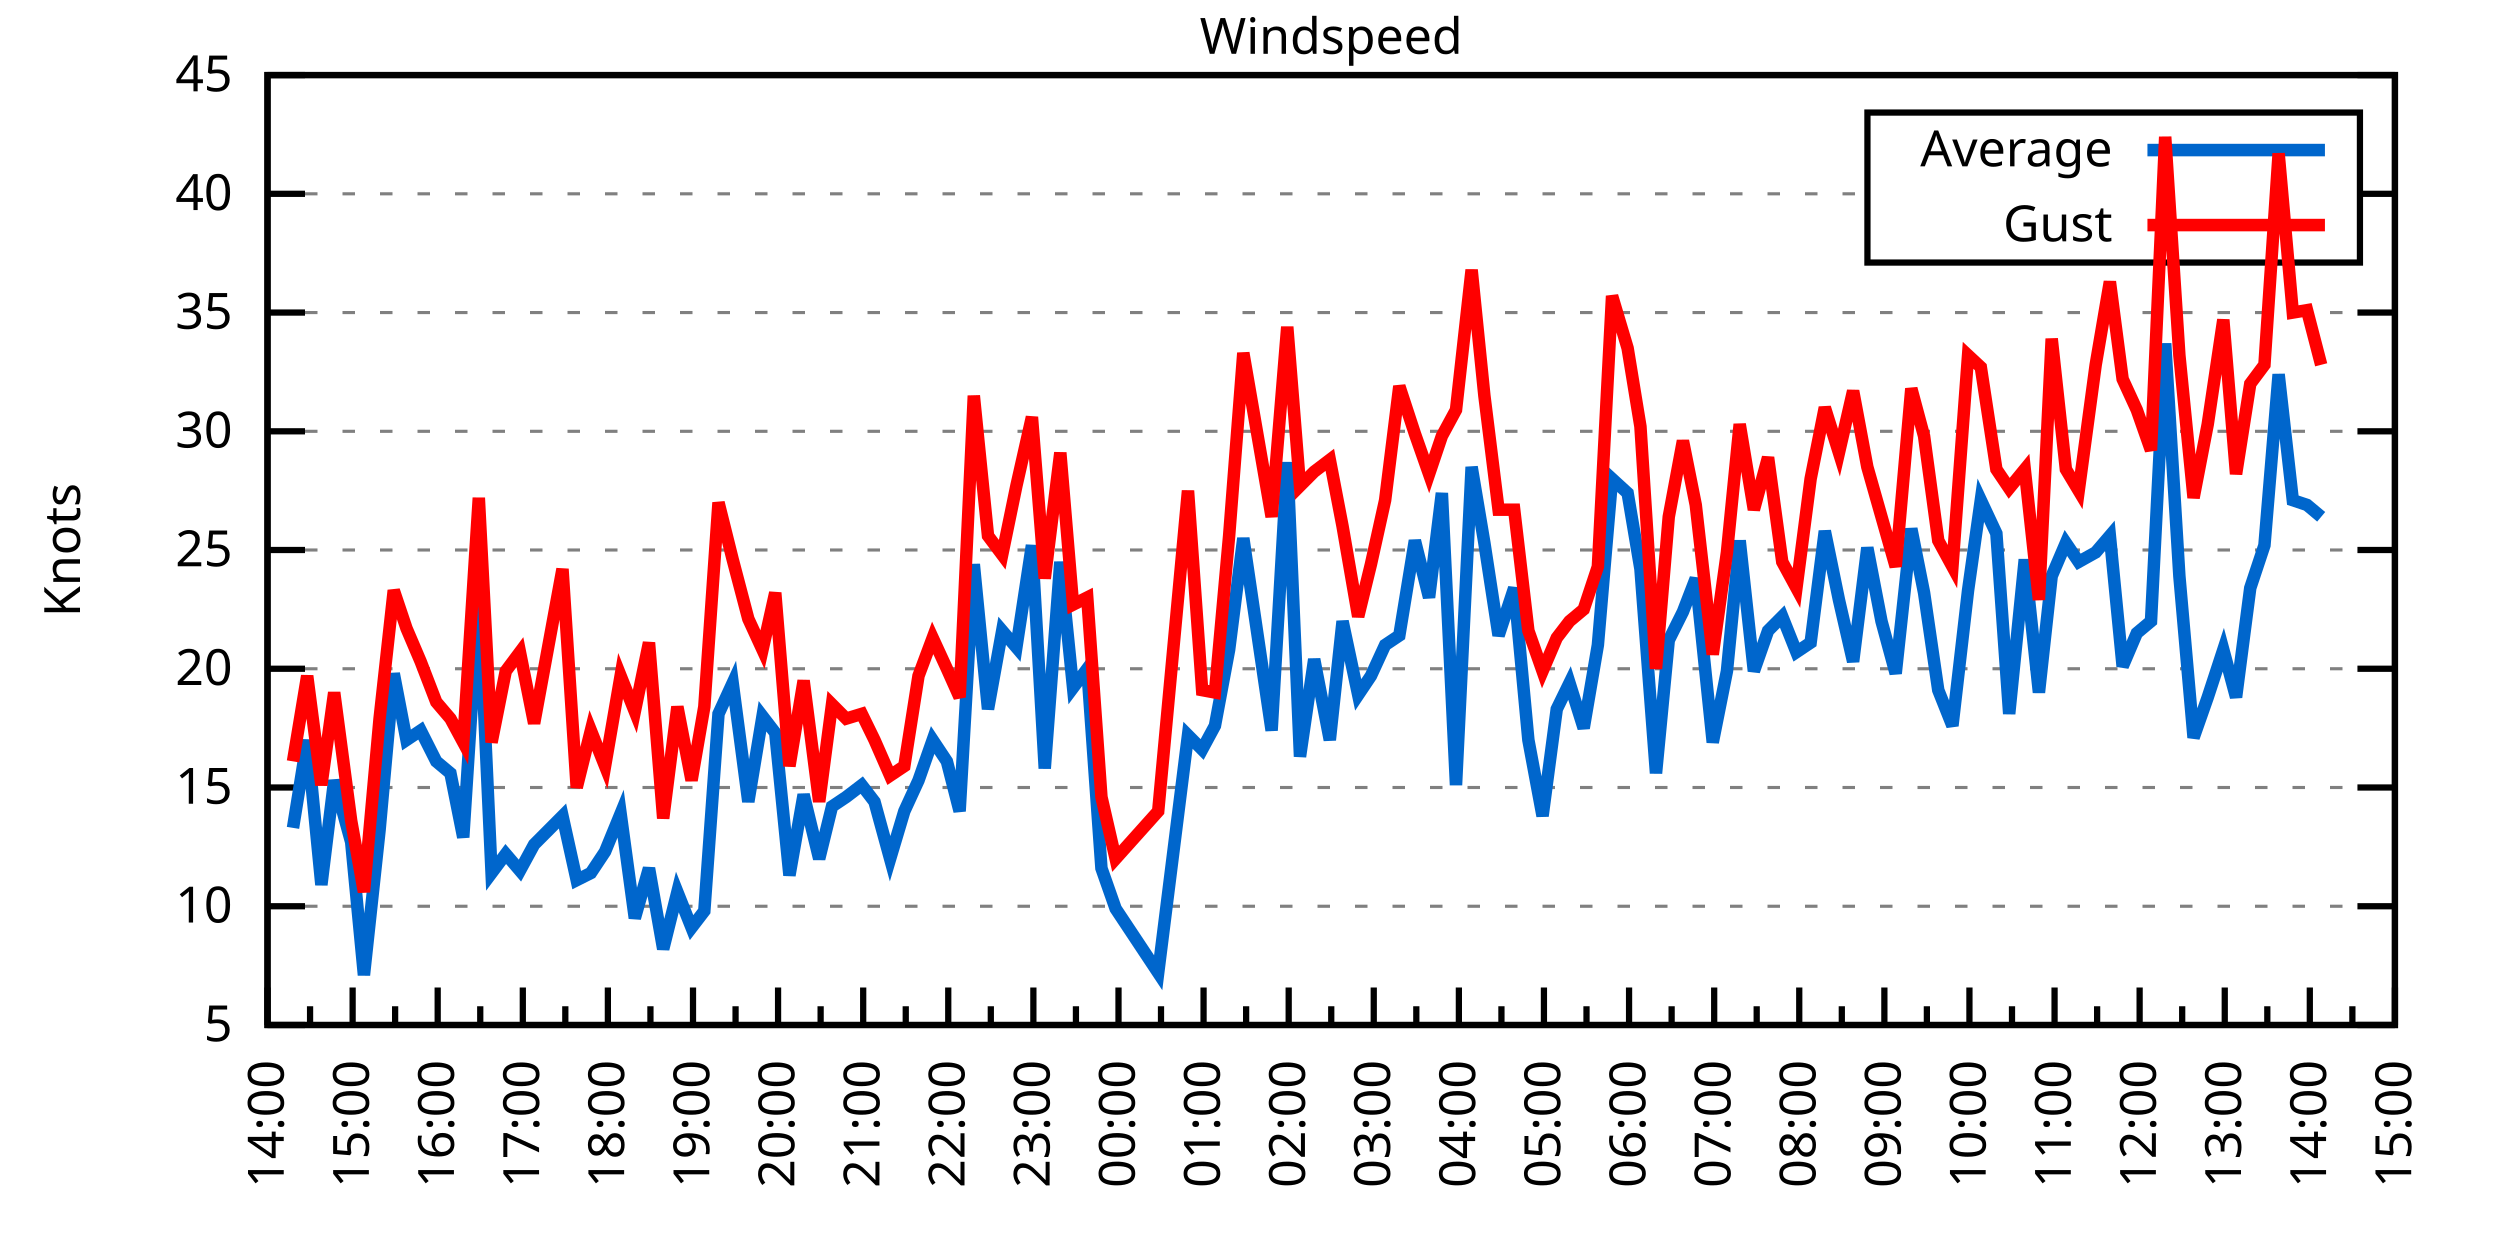
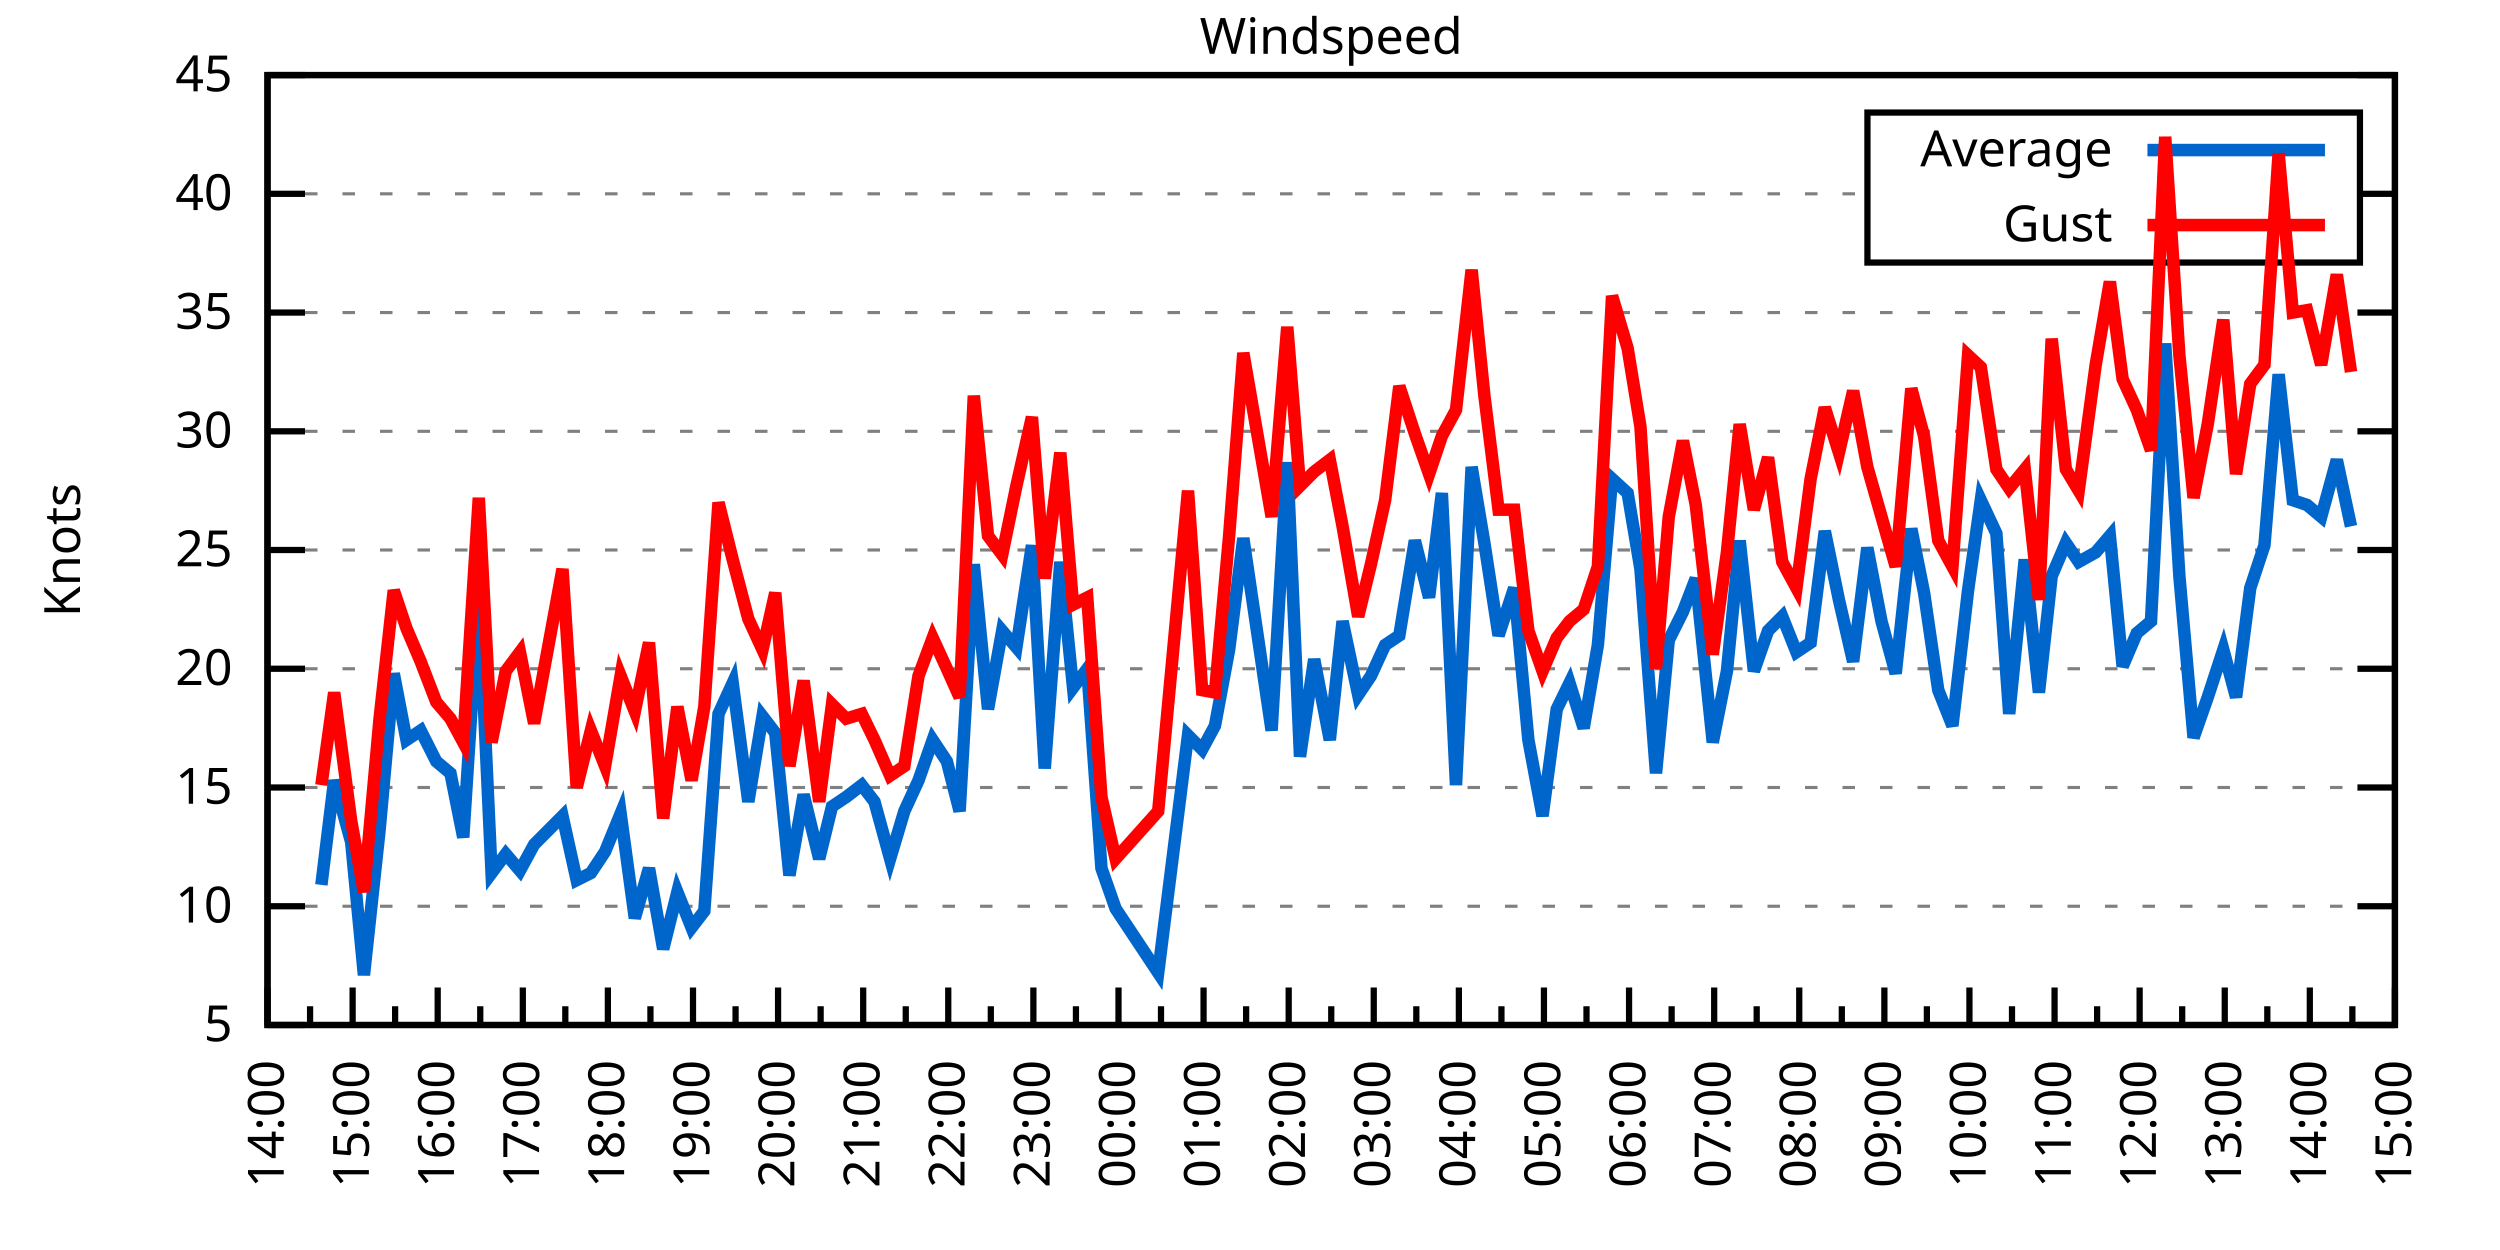
<svg xmlns="http://www.w3.org/2000/svg" xmlns:xlink="http://www.w3.org/1999/xlink" width="400" height="200" viewBox="0 0 400 200">
  <g id="gnuplot_canvas">
    <rect x="0" y="0" width="400" height="200" fill="none" />
    <defs>
      <circle id="gpDot" r="0.5" stroke-width="0.5" stroke="currentColor" />
      <path id="gpPt0" stroke-width="0.333" stroke="currentColor" d="M-1,0 h2 M0,-1 v2" />
      <path id="gpPt1" stroke-width="0.333" stroke="currentColor" d="M-1,-1 L1,1 M1,-1 L-1,1" />
      <path id="gpPt2" stroke-width="0.333" stroke="currentColor" d="M-1,0 L1,0 M0,-1 L0,1 M-1,-1 L1,1 M-1,1 L1,-1" />
      <rect id="gpPt3" stroke-width="0.333" stroke="currentColor" x="-1" y="-1" width="2" height="2" />
      <rect id="gpPt4" stroke-width="0.333" stroke="currentColor" fill="currentColor" x="-1" y="-1" width="2" height="2" />
      <circle id="gpPt5" stroke-width="0.333" stroke="currentColor" cx="0" cy="0" r="1" />
      <use xlink:href="#gpPt5" id="gpPt6" fill="currentColor" stroke="none" />
      <path id="gpPt7" stroke-width="0.333" stroke="currentColor" d="M0,-1.33 L-1.33,0.67 L1.33,0.67 z" />
      <use xlink:href="#gpPt7" id="gpPt8" fill="currentColor" stroke="none" />
      <use xlink:href="#gpPt7" id="gpPt9" stroke="currentColor" transform="rotate(180)" />
      <use xlink:href="#gpPt9" id="gpPt10" fill="currentColor" stroke="none" />
      <use xlink:href="#gpPt3" id="gpPt11" stroke="currentColor" transform="rotate(45)" />
      <use xlink:href="#gpPt11" id="gpPt12" fill="currentColor" stroke="none" />
      <path id="gpPt13" stroke-width="0.333" stroke="currentColor" d="M0,1.330 L1.265,0.411 L0.782,-1.067 L-0.782,-1.076 L-1.265,0.411 z" />
      <use xlink:href="#gpPt13" id="gpPt14" fill="currentColor" stroke="none" />
      <filter id="textbox" filterUnits="objectBoundingBox" x="0" y="0" height="1" width="1">
        <feFlood flood-color="white" flood-opacity="1" result="bgnd" />
        <feComposite in="SourceGraphic" in2="bgnd" operator="atop" />
      </filter>
      <filter id="greybox" filterUnits="objectBoundingBox" x="0" y="0" height="1" width="1">
        <feFlood flood-color="lightgrey" flood-opacity="1" result="grey" />
        <feComposite in="SourceGraphic" in2="grey" operator="atop" />
      </filter>
    </defs>
    <g fill="none" color="white" stroke="currentColor" stroke-width="1.00" stroke-linecap="butt" stroke-linejoin="miter">
</g>
    <g fill="none" color="black" stroke="currentColor" stroke-width="1.00" stroke-linecap="butt" stroke-linejoin="miter">
      <g stroke="none" shape-rendering="crispEdges">
        <polygon fill="rgb(255, 255, 255)" points="42.80,164.00 383.18,164.00 383.18,12.02 42.80,12.02 " />
      </g>
    </g>
    <g fill="none" color="black" stroke="currentColor" stroke-width="1.00" stroke-linecap="butt" stroke-linejoin="miter">
</g>
    <g fill="none" color="black" stroke="black" stroke-width="0.50" stroke-linecap="butt" stroke-linejoin="miter">
</g>
    <g fill="none" color="gray" stroke="currentColor" stroke-width="0.50" stroke-linecap="butt" stroke-linejoin="miter">
      <path stroke="gray" stroke-dasharray="2,4" class="gridline" d="M42.80,164.00 L383.19,164.00  " />
    </g>
    <g fill="none" color="gray" stroke="gray" stroke-width="1.00" stroke-linecap="butt" stroke-linejoin="miter">
</g>
    <g fill="none" color="black" stroke="currentColor" stroke-width="1.00" stroke-linecap="butt" stroke-linejoin="miter">
      <path stroke="black" d="M42.80,164.00 L48.80,164.00 M383.19,164.00 L377.19,164.00  " />
      <g transform="translate(37.20,166.60)" stroke="none" fill="black" font-family="Sans" font-size="8.00" text-anchor="end">
        <text>
          <tspan font-family="Sans"> 5</tspan>
        </text>
      </g>
    </g>
    <g fill="none" color="black" stroke="currentColor" stroke-width="1.00" stroke-linecap="butt" stroke-linejoin="miter">
</g>
    <g fill="none" color="black" stroke="black" stroke-width="0.50" stroke-linecap="butt" stroke-linejoin="miter">
</g>
    <g fill="none" color="gray" stroke="currentColor" stroke-width="0.50" stroke-linecap="butt" stroke-linejoin="miter">
      <path stroke="gray" stroke-dasharray="2,4" class="gridline" d="M42.80,145.00 L383.19,145.00  " />
    </g>
    <g fill="none" color="gray" stroke="gray" stroke-width="1.00" stroke-linecap="butt" stroke-linejoin="miter">
</g>
    <g fill="none" color="black" stroke="currentColor" stroke-width="1.00" stroke-linecap="butt" stroke-linejoin="miter">
      <path stroke="black" d="M42.80,145.00 L48.80,145.00 M383.19,145.00 L377.19,145.00  " />
      <g transform="translate(37.20,147.60)" stroke="none" fill="black" font-family="Sans" font-size="8.00" text-anchor="end">
        <text>
          <tspan font-family="Sans"> 10</tspan>
        </text>
      </g>
    </g>
    <g fill="none" color="black" stroke="currentColor" stroke-width="1.00" stroke-linecap="butt" stroke-linejoin="miter">
</g>
    <g fill="none" color="black" stroke="black" stroke-width="0.50" stroke-linecap="butt" stroke-linejoin="miter">
</g>
    <g fill="none" color="gray" stroke="currentColor" stroke-width="0.50" stroke-linecap="butt" stroke-linejoin="miter">
      <path stroke="gray" stroke-dasharray="2,4" class="gridline" d="M42.80,126.00 L383.19,126.00  " />
    </g>
    <g fill="none" color="gray" stroke="gray" stroke-width="1.00" stroke-linecap="butt" stroke-linejoin="miter">
</g>
    <g fill="none" color="black" stroke="currentColor" stroke-width="1.00" stroke-linecap="butt" stroke-linejoin="miter">
      <path stroke="black" d="M42.80,126.00 L48.80,126.00 M383.19,126.00 L377.19,126.00  " />
      <g transform="translate(37.20,128.60)" stroke="none" fill="black" font-family="Sans" font-size="8.00" text-anchor="end">
        <text>
          <tspan font-family="Sans"> 15</tspan>
        </text>
      </g>
    </g>
    <g fill="none" color="black" stroke="currentColor" stroke-width="1.00" stroke-linecap="butt" stroke-linejoin="miter">
</g>
    <g fill="none" color="black" stroke="black" stroke-width="0.50" stroke-linecap="butt" stroke-linejoin="miter">
</g>
    <g fill="none" color="gray" stroke="currentColor" stroke-width="0.50" stroke-linecap="butt" stroke-linejoin="miter">
      <path stroke="gray" stroke-dasharray="2,4" class="gridline" d="M42.80,107.00 L383.19,107.00  " />
    </g>
    <g fill="none" color="gray" stroke="gray" stroke-width="1.00" stroke-linecap="butt" stroke-linejoin="miter">
</g>
    <g fill="none" color="black" stroke="currentColor" stroke-width="1.00" stroke-linecap="butt" stroke-linejoin="miter">
      <path stroke="black" d="M42.80,107.00 L48.80,107.00 M383.19,107.00 L377.19,107.00  " />
      <g transform="translate(37.20,109.60)" stroke="none" fill="black" font-family="Sans" font-size="8.00" text-anchor="end">
        <text>
          <tspan font-family="Sans"> 20</tspan>
        </text>
      </g>
    </g>
    <g fill="none" color="black" stroke="currentColor" stroke-width="1.00" stroke-linecap="butt" stroke-linejoin="miter">
</g>
    <g fill="none" color="black" stroke="black" stroke-width="0.50" stroke-linecap="butt" stroke-linejoin="miter">
</g>
    <g fill="none" color="gray" stroke="currentColor" stroke-width="0.50" stroke-linecap="butt" stroke-linejoin="miter">
      <path stroke="gray" stroke-dasharray="2,4" class="gridline" d="M42.80,88.00 L383.19,88.00  " />
    </g>
    <g fill="none" color="gray" stroke="gray" stroke-width="1.00" stroke-linecap="butt" stroke-linejoin="miter">
</g>
    <g fill="none" color="black" stroke="currentColor" stroke-width="1.00" stroke-linecap="butt" stroke-linejoin="miter">
      <path stroke="black" d="M42.80,88.00 L48.80,88.00 M383.19,88.00 L377.19,88.00  " />
      <g transform="translate(37.20,90.60)" stroke="none" fill="black" font-family="Sans" font-size="8.00" text-anchor="end">
        <text>
          <tspan font-family="Sans"> 25</tspan>
        </text>
      </g>
    </g>
    <g fill="none" color="black" stroke="currentColor" stroke-width="1.00" stroke-linecap="butt" stroke-linejoin="miter">
</g>
    <g fill="none" color="black" stroke="black" stroke-width="0.50" stroke-linecap="butt" stroke-linejoin="miter">
</g>
    <g fill="none" color="gray" stroke="currentColor" stroke-width="0.50" stroke-linecap="butt" stroke-linejoin="miter">
      <path stroke="gray" stroke-dasharray="2,4" class="gridline" d="M42.80,69.01 L383.19,69.01  " />
    </g>
    <g fill="none" color="gray" stroke="gray" stroke-width="1.00" stroke-linecap="butt" stroke-linejoin="miter">
</g>
    <g fill="none" color="black" stroke="currentColor" stroke-width="1.00" stroke-linecap="butt" stroke-linejoin="miter">
      <path stroke="black" d="M42.80,69.01 L48.80,69.01 M383.19,69.01 L377.19,69.01  " />
      <g transform="translate(37.20,71.61)" stroke="none" fill="black" font-family="Sans" font-size="8.00" text-anchor="end">
        <text>
          <tspan font-family="Sans"> 30</tspan>
        </text>
      </g>
    </g>
    <g fill="none" color="black" stroke="currentColor" stroke-width="1.00" stroke-linecap="butt" stroke-linejoin="miter">
</g>
    <g fill="none" color="black" stroke="black" stroke-width="0.50" stroke-linecap="butt" stroke-linejoin="miter">
</g>
    <g fill="none" color="gray" stroke="currentColor" stroke-width="0.50" stroke-linecap="butt" stroke-linejoin="miter">
      <path stroke="gray" stroke-dasharray="2,4" class="gridline" d="M42.80,50.01 L383.19,50.01  " />
    </g>
    <g fill="none" color="gray" stroke="gray" stroke-width="1.00" stroke-linecap="butt" stroke-linejoin="miter">
</g>
    <g fill="none" color="black" stroke="currentColor" stroke-width="1.00" stroke-linecap="butt" stroke-linejoin="miter">
      <path stroke="black" d="M42.80,50.01 L48.80,50.01 M383.19,50.01 L377.19,50.01  " />
      <g transform="translate(37.20,52.61)" stroke="none" fill="black" font-family="Sans" font-size="8.00" text-anchor="end">
        <text>
          <tspan font-family="Sans"> 35</tspan>
        </text>
      </g>
    </g>
    <g fill="none" color="black" stroke="currentColor" stroke-width="1.00" stroke-linecap="butt" stroke-linejoin="miter">
</g>
    <g fill="none" color="black" stroke="black" stroke-width="0.50" stroke-linecap="butt" stroke-linejoin="miter">
</g>
    <g fill="none" color="gray" stroke="currentColor" stroke-width="0.50" stroke-linecap="butt" stroke-linejoin="miter">
      <path stroke="gray" stroke-dasharray="2,4" class="gridline" d="M42.80,31.01 L298.79,31.01 M377.59,31.01 L383.19,31.01  " />
    </g>
    <g fill="none" color="gray" stroke="gray" stroke-width="1.00" stroke-linecap="butt" stroke-linejoin="miter">
</g>
    <g fill="none" color="black" stroke="currentColor" stroke-width="1.00" stroke-linecap="butt" stroke-linejoin="miter">
      <path stroke="black" d="M42.80,31.01 L48.80,31.01 M383.19,31.01 L377.19,31.01  " />
      <g transform="translate(37.20,33.61)" stroke="none" fill="black" font-family="Sans" font-size="8.00" text-anchor="end">
        <text>
          <tspan font-family="Sans"> 40</tspan>
        </text>
      </g>
    </g>
    <g fill="none" color="black" stroke="currentColor" stroke-width="1.00" stroke-linecap="butt" stroke-linejoin="miter">
</g>
    <g fill="none" color="black" stroke="black" stroke-width="0.50" stroke-linecap="butt" stroke-linejoin="miter">
</g>
    <g fill="none" color="gray" stroke="currentColor" stroke-width="0.50" stroke-linecap="butt" stroke-linejoin="miter">
      <path stroke="gray" stroke-dasharray="2,4" class="gridline" d="M42.80,12.01 L383.19,12.01  " />
    </g>
    <g fill="none" color="gray" stroke="gray" stroke-width="1.00" stroke-linecap="butt" stroke-linejoin="miter">
</g>
    <g fill="none" color="black" stroke="currentColor" stroke-width="1.00" stroke-linecap="butt" stroke-linejoin="miter">
      <path stroke="black" d="M42.80,12.01 L48.80,12.01 M383.19,12.01 L377.19,12.01  " />
      <g transform="translate(37.20,14.61)" stroke="none" fill="black" font-family="Sans" font-size="8.00" text-anchor="end">
        <text>
          <tspan font-family="Sans"> 45</tspan>
        </text>
      </g>
    </g>
    <g fill="none" color="black" stroke="currentColor" stroke-width="1.00" stroke-linecap="butt" stroke-linejoin="miter">
      <path stroke="black" d="M42.80,164.00 L42.80,158.00  " />
      <g transform="translate(45.40,169.60) rotate(270)" stroke="none" fill="black" font-family="Sans" font-size="8.00" text-anchor="end">
        <text>
          <tspan font-family="Sans">14:00</tspan>
        </text>
      </g>
    </g>
    <g fill="none" color="black" stroke="currentColor" stroke-width="1.00" stroke-linecap="butt" stroke-linejoin="miter">
      <path stroke="black" d="M49.61,164.00 L49.61,161.00 M56.42,164.00 L56.42,158.00  " />
      <g transform="translate(59.02,169.60) rotate(270)" stroke="none" fill="black" font-family="Sans" font-size="8.00" text-anchor="end">
        <text>
          <tspan font-family="Sans">15:00</tspan>
        </text>
      </g>
    </g>
    <g fill="none" color="black" stroke="currentColor" stroke-width="1.00" stroke-linecap="butt" stroke-linejoin="miter">
      <path stroke="black" d="M63.22,164.00 L63.22,161.00 M70.03,164.00 L70.03,158.00  " />
      <g transform="translate(72.63,169.60) rotate(270)" stroke="none" fill="black" font-family="Sans" font-size="8.00" text-anchor="end">
        <text>
          <tspan font-family="Sans">16:00</tspan>
        </text>
      </g>
    </g>
    <g fill="none" color="black" stroke="currentColor" stroke-width="1.00" stroke-linecap="butt" stroke-linejoin="miter">
      <path stroke="black" d="M76.84,164.00 L76.84,161.00 M83.65,164.00 L83.65,158.00  " />
      <g transform="translate(86.25,169.60) rotate(270)" stroke="none" fill="black" font-family="Sans" font-size="8.00" text-anchor="end">
        <text>
          <tspan font-family="Sans">17:00</tspan>
        </text>
      </g>
    </g>
    <g fill="none" color="black" stroke="currentColor" stroke-width="1.00" stroke-linecap="butt" stroke-linejoin="miter">
      <path stroke="black" d="M90.45,164.00 L90.45,161.00 M97.26,164.00 L97.26,158.00  " />
      <g transform="translate(99.86,169.60) rotate(270)" stroke="none" fill="black" font-family="Sans" font-size="8.00" text-anchor="end">
        <text>
          <tspan font-family="Sans">18:00</tspan>
        </text>
      </g>
    </g>
    <g fill="none" color="black" stroke="currentColor" stroke-width="1.00" stroke-linecap="butt" stroke-linejoin="miter">
      <path stroke="black" d="M104.07,164.00 L104.07,161.00 M110.88,164.00 L110.88,158.00  " />
      <g transform="translate(113.48,169.60) rotate(270)" stroke="none" fill="black" font-family="Sans" font-size="8.00" text-anchor="end">
        <text>
          <tspan font-family="Sans">19:00</tspan>
        </text>
      </g>
    </g>
    <g fill="none" color="black" stroke="currentColor" stroke-width="1.00" stroke-linecap="butt" stroke-linejoin="miter">
      <path stroke="black" d="M117.69,164.00 L117.69,161.00 M124.49,164.00 L124.49,158.00  " />
      <g transform="translate(127.09,169.60) rotate(270)" stroke="none" fill="black" font-family="Sans" font-size="8.00" text-anchor="end">
        <text>
          <tspan font-family="Sans">20:00</tspan>
        </text>
      </g>
    </g>
    <g fill="none" color="black" stroke="currentColor" stroke-width="1.00" stroke-linecap="butt" stroke-linejoin="miter">
      <path stroke="black" d="M131.30,164.00 L131.30,161.00 M138.11,164.00 L138.11,158.00  " />
      <g transform="translate(140.71,169.60) rotate(270)" stroke="none" fill="black" font-family="Sans" font-size="8.00" text-anchor="end">
        <text>
          <tspan font-family="Sans">21:00</tspan>
        </text>
      </g>
    </g>
    <g fill="none" color="black" stroke="currentColor" stroke-width="1.00" stroke-linecap="butt" stroke-linejoin="miter">
      <path stroke="black" d="M144.92,164.00 L144.92,161.00 M151.72,164.00 L151.72,158.00  " />
      <g transform="translate(154.32,169.60) rotate(270)" stroke="none" fill="black" font-family="Sans" font-size="8.00" text-anchor="end">
        <text>
          <tspan font-family="Sans">22:00</tspan>
        </text>
      </g>
    </g>
    <g fill="none" color="black" stroke="currentColor" stroke-width="1.00" stroke-linecap="butt" stroke-linejoin="miter">
      <path stroke="black" d="M158.53,164.00 L158.53,161.00 M165.34,164.00 L165.34,158.00  " />
      <g transform="translate(167.94,169.60) rotate(270)" stroke="none" fill="black" font-family="Sans" font-size="8.00" text-anchor="end">
        <text>
          <tspan font-family="Sans">23:00</tspan>
        </text>
      </g>
    </g>
    <g fill="none" color="black" stroke="currentColor" stroke-width="1.00" stroke-linecap="butt" stroke-linejoin="miter">
      <path stroke="black" d="M172.15,164.00 L172.15,161.00 M178.96,164.00 L178.96,158.00  " />
      <g transform="translate(181.56,169.60) rotate(270)" stroke="none" fill="black" font-family="Sans" font-size="8.00" text-anchor="end">
        <text>
          <tspan font-family="Sans">00:00</tspan>
        </text>
      </g>
    </g>
    <g fill="none" color="black" stroke="currentColor" stroke-width="1.00" stroke-linecap="butt" stroke-linejoin="miter">
      <path stroke="black" d="M185.76,164.00 L185.76,161.00 M192.57,164.00 L192.57,158.00  " />
      <g transform="translate(195.17,169.60) rotate(270)" stroke="none" fill="black" font-family="Sans" font-size="8.00" text-anchor="end">
        <text>
          <tspan font-family="Sans">01:00</tspan>
        </text>
      </g>
    </g>
    <g fill="none" color="black" stroke="currentColor" stroke-width="1.00" stroke-linecap="butt" stroke-linejoin="miter">
      <path stroke="black" d="M199.38,164.00 L199.38,161.00 M206.19,164.00 L206.19,158.00  " />
      <g transform="translate(208.79,169.60) rotate(270)" stroke="none" fill="black" font-family="Sans" font-size="8.00" text-anchor="end">
        <text>
          <tspan font-family="Sans">02:00</tspan>
        </text>
      </g>
    </g>
    <g fill="none" color="black" stroke="currentColor" stroke-width="1.00" stroke-linecap="butt" stroke-linejoin="miter">
      <path stroke="black" d="M213.00,164.00 L213.00,161.00 M219.80,164.00 L219.80,158.00  " />
      <g transform="translate(222.40,169.60) rotate(270)" stroke="none" fill="black" font-family="Sans" font-size="8.00" text-anchor="end">
        <text>
          <tspan font-family="Sans">03:00</tspan>
        </text>
      </g>
    </g>
    <g fill="none" color="black" stroke="currentColor" stroke-width="1.00" stroke-linecap="butt" stroke-linejoin="miter">
      <path stroke="black" d="M226.61,164.00 L226.61,161.00 M233.42,164.00 L233.42,158.00  " />
      <g transform="translate(236.02,169.60) rotate(270)" stroke="none" fill="black" font-family="Sans" font-size="8.00" text-anchor="end">
        <text>
          <tspan font-family="Sans">04:00</tspan>
        </text>
      </g>
    </g>
    <g fill="none" color="black" stroke="currentColor" stroke-width="1.00" stroke-linecap="butt" stroke-linejoin="miter">
      <path stroke="black" d="M240.23,164.00 L240.23,161.00 M247.03,164.00 L247.03,158.00  " />
      <g transform="translate(249.63,169.60) rotate(270)" stroke="none" fill="black" font-family="Sans" font-size="8.00" text-anchor="end">
        <text>
          <tspan font-family="Sans">05:00</tspan>
        </text>
      </g>
    </g>
    <g fill="none" color="black" stroke="currentColor" stroke-width="1.00" stroke-linecap="butt" stroke-linejoin="miter">
      <path stroke="black" d="M253.84,164.00 L253.84,161.00 M260.65,164.00 L260.65,158.00  " />
      <g transform="translate(263.25,169.60) rotate(270)" stroke="none" fill="black" font-family="Sans" font-size="8.00" text-anchor="end">
        <text>
          <tspan font-family="Sans">06:00</tspan>
        </text>
      </g>
    </g>
    <g fill="none" color="black" stroke="currentColor" stroke-width="1.00" stroke-linecap="butt" stroke-linejoin="miter">
      <path stroke="black" d="M267.46,164.00 L267.46,161.00 M274.27,164.00 L274.27,158.00  " />
      <g transform="translate(276.87,169.60) rotate(270)" stroke="none" fill="black" font-family="Sans" font-size="8.00" text-anchor="end">
        <text>
          <tspan font-family="Sans">07:00</tspan>
        </text>
      </g>
    </g>
    <g fill="none" color="black" stroke="currentColor" stroke-width="1.00" stroke-linecap="butt" stroke-linejoin="miter">
      <path stroke="black" d="M281.07,164.00 L281.07,161.00 M287.88,164.00 L287.88,158.00  " />
      <g transform="translate(290.48,169.60) rotate(270)" stroke="none" fill="black" font-family="Sans" font-size="8.00" text-anchor="end">
        <text>
          <tspan font-family="Sans">08:00</tspan>
        </text>
      </g>
    </g>
    <g fill="none" color="black" stroke="currentColor" stroke-width="1.00" stroke-linecap="butt" stroke-linejoin="miter">
      <path stroke="black" d="M294.69,164.00 L294.69,161.00 M301.50,164.00 L301.50,158.00  " />
      <g transform="translate(304.10,169.60) rotate(270)" stroke="none" fill="black" font-family="Sans" font-size="8.00" text-anchor="end">
        <text>
          <tspan font-family="Sans">09:00</tspan>
        </text>
      </g>
    </g>
    <g fill="none" color="black" stroke="currentColor" stroke-width="1.00" stroke-linecap="butt" stroke-linejoin="miter">
      <path stroke="black" d="M308.30,164.00 L308.30,161.00 M315.11,164.00 L315.11,158.00  " />
      <g transform="translate(317.71,169.60) rotate(270)" stroke="none" fill="black" font-family="Sans" font-size="8.00" text-anchor="end">
        <text>
          <tspan font-family="Sans">10:00</tspan>
        </text>
      </g>
    </g>
    <g fill="none" color="black" stroke="currentColor" stroke-width="1.00" stroke-linecap="butt" stroke-linejoin="miter">
      <path stroke="black" d="M321.92,164.00 L321.92,161.00 M328.73,164.00 L328.73,158.00  " />
      <g transform="translate(331.33,169.60) rotate(270)" stroke="none" fill="black" font-family="Sans" font-size="8.00" text-anchor="end">
        <text>
          <tspan font-family="Sans">11:00</tspan>
        </text>
      </g>
    </g>
    <g fill="none" color="black" stroke="currentColor" stroke-width="1.00" stroke-linecap="butt" stroke-linejoin="miter">
      <path stroke="black" d="M335.54,164.00 L335.54,161.00 M342.34,164.00 L342.34,158.00  " />
      <g transform="translate(344.94,169.60) rotate(270)" stroke="none" fill="black" font-family="Sans" font-size="8.00" text-anchor="end">
        <text>
          <tspan font-family="Sans">12:00</tspan>
        </text>
      </g>
    </g>
    <g fill="none" color="black" stroke="currentColor" stroke-width="1.00" stroke-linecap="butt" stroke-linejoin="miter">
      <path stroke="black" d="M349.15,164.00 L349.15,161.00 M355.96,164.00 L355.96,158.00  " />
      <g transform="translate(358.56,169.60) rotate(270)" stroke="none" fill="black" font-family="Sans" font-size="8.00" text-anchor="end">
        <text>
          <tspan font-family="Sans">13:00</tspan>
        </text>
      </g>
    </g>
    <g fill="none" color="black" stroke="currentColor" stroke-width="1.00" stroke-linecap="butt" stroke-linejoin="miter">
      <path stroke="black" d="M362.77,164.00 L362.77,161.00 M369.57,164.00 L369.57,158.00  " />
      <g transform="translate(372.17,169.60) rotate(270)" stroke="none" fill="black" font-family="Sans" font-size="8.00" text-anchor="end">
        <text>
          <tspan font-family="Sans">14:00</tspan>
        </text>
      </g>
    </g>
    <g fill="none" color="black" stroke="currentColor" stroke-width="1.00" stroke-linecap="butt" stroke-linejoin="miter">
      <path stroke="black" d="M376.38,164.00 L376.38,161.00 M383.19,164.00 L383.19,158.00  " />
      <g transform="translate(385.79,169.60) rotate(270)" stroke="none" fill="black" font-family="Sans" font-size="8.00" text-anchor="end">
        <text>
          <tspan font-family="Sans">15:00</tspan>
        </text>
      </g>
    </g>
    <g fill="none" color="black" stroke="currentColor" stroke-width="1.00" stroke-linecap="butt" stroke-linejoin="miter">
</g>
    <g fill="none" color="black" stroke="currentColor" stroke-width="1.00" stroke-linecap="butt" stroke-linejoin="miter">
      <path stroke="black" d="M42.80,12.01 L42.80,164.00 L383.19,164.00 L383.19,12.01 L42.80,12.01 Z  " />
    </g>
    <g fill="none" color="black" stroke="currentColor" stroke-width="1.00" stroke-linecap="butt" stroke-linejoin="miter">
      <g transform="translate(12.80,88.01) rotate(270)" stroke="none" fill="black" font-family="Sans" font-size="8.00" text-anchor="middle">
        <text>
          <tspan font-family="Sans">Knots</tspan>
        </text>
      </g>
    </g>
    <g fill="none" color="black" stroke="currentColor" stroke-width="1.00" stroke-linecap="butt" stroke-linejoin="miter">
</g>
    <g fill="none" color="black" stroke="currentColor" stroke-width="1.00" stroke-linecap="butt" stroke-linejoin="miter">
      <path stroke="black" d="M298.79,42.01 L298.79,18.01 L377.59,18.01 L377.59,42.01 L298.79,42.01 Z  " />
    </g>
    <g id="Windspeed_plot_1">
      <g fill="none" color="white" stroke="black" stroke-width="2.00" stroke-linecap="butt" stroke-linejoin="miter">
</g>
      <g fill="none" color="black" stroke="currentColor" stroke-width="2.00" stroke-linecap="butt" stroke-linejoin="miter">
        <g transform="translate(337.99,26.61)" stroke="none" fill="black" font-family="Sans" font-size="8.00" text-anchor="end">
          <text>
            <tspan font-family="Sans">Average</tspan>
          </text>
        </g>
      </g>
      <g fill="none" color="black" stroke="currentColor" stroke-width="2.00" stroke-linecap="butt" stroke-linejoin="miter">
-         <path stroke="rgb(  0, 102, 204)" d="M343.59,24.01 L371.99,24.01 M46.88,132.46 L49.15,118.40 L51.42,141.58 L53.47,124.86 L56.19,134.74 L58.23,156.02   L60.73,132.84 L63.00,107.76 L65.04,118.40 L67.31,116.88 L69.80,121.82 L72.07,123.72 L74.12,133.98 L76.61,95.22   L78.65,139.68 L80.92,136.64 L83.19,139.30 L85.46,135.12 L90.00,130.56 L92.27,140.82 L94.54,139.68 L96.81,136.26   L99.30,130.18 L101.57,146.90 L103.84,138.92 L106.11,151.84 L108.38,142.72 L110.65,148.42 L112.69,145.76 L114.96,114.22   L117.23,109.28 L119.73,128.28 L122.00,114.60 L124.04,117.26 L126.31,140.06 L128.58,127.14 L131.07,137.40 L133.12,129.04   L135.39,127.52 L137.88,125.62 L139.92,128.28 L142.42,137.40 L144.69,129.80 L146.96,124.86 L149.23,118.40 L151.50,121.82   L153.54,129.80 L155.81,90.28 L158.08,113.46 L160.35,100.92 L162.62,103.58 L165.11,87.25 L167.16,122.96 L169.65,89.90   L171.69,110.04 L173.96,107.00 L176.23,138.92 L178.50,145.38 L185.31,155.64 L190.08,117.64 L192.34,119.92 L194.39,116.12   L196.66,103.96 L198.93,86.11 L203.46,116.88 L205.96,73.95 L208.00,121.06 L210.27,105.48 L212.77,118.40 L214.81,99.40   L217.31,111.18 L219.35,108.14 L221.62,103.20 L223.89,101.68 L226.38,86.49 L228.65,95.60 L230.70,78.89 L232.96,125.62   L235.46,74.71 L237.50,86.87 L239.77,101.68 L242.27,94.08 L244.54,118.40 L246.81,130.56 L249.08,113.46 L251.12,109.28   L253.39,116.50 L255.66,103.20 L257.93,76.61 L260.42,78.89 L262.47,91.04 L264.96,123.72 L267.00,102.44 L269.27,97.88   L271.32,92.56 L274.04,118.78 L276.31,107.38 L278.35,86.49 L280.62,107.38 L282.89,100.92 L285.16,98.64 L287.43,104.34   L289.70,102.82 L291.97,84.97 L294.23,95.98 L296.50,105.86 L298.77,87.63 L301.04,99.40 L303.31,107.76 L305.81,84.59   L307.85,94.84 L310.12,110.42 L312.39,116.12 L314.89,94.46 L316.93,80.03 L319.42,85.35 L321.47,114.22 L323.96,89.52   L326.23,110.80 L328.27,92.18 L330.54,86.87 L332.59,89.90 L335.31,88.38 L337.58,85.73 L339.62,106.62 L341.89,101.30   L344.16,99.40 L346.43,54.95 L348.70,92.18 L350.97,118.02 L353.24,111.56 L355.73,103.96 L357.77,111.56 L360.04,94.08   L362.31,87.25 L364.58,59.89 L366.85,80.03 L369.12,80.79 L371.39,82.69  " />
+         <path stroke="rgb(  0, 102, 204)" d="M343.59,24.01 L371.99,24.01 M51.42,141.58 L53.47,124.86 L56.19,134.74 L58.23,156.02 L60.73,132.84 L63.00,107.76   L65.04,118.40 L67.31,116.88 L69.80,121.82 L72.07,123.72 L74.12,133.98 L76.61,95.22 L78.65,139.68 L80.92,136.64   L83.19,139.30 L85.46,135.12 L90.00,130.56 L92.27,140.82 L94.54,139.68 L96.81,136.26 L99.30,130.18 L101.57,146.90   L103.84,138.92 L106.11,151.84 L108.38,142.72 L110.65,148.42 L112.69,145.76 L114.96,114.22 L117.23,109.28 L119.73,128.28   L122.00,114.60 L124.04,117.26 L126.31,140.06 L128.58,127.14 L131.07,137.40 L133.12,129.04 L135.39,127.52 L137.88,125.62   L139.92,128.28 L142.42,137.40 L144.69,129.80 L146.96,124.86 L149.23,118.40 L151.50,121.82 L153.54,129.80 L155.81,90.28   L158.08,113.46 L160.35,100.92 L162.62,103.58 L165.11,87.25 L167.16,122.96 L169.65,89.90 L171.69,110.04 L173.96,107.00   L176.23,138.92 L178.50,145.38 L185.31,155.64 L190.08,117.64 L192.34,119.92 L194.39,116.12 L196.66,103.96 L198.93,86.11   L203.46,116.88 L205.96,73.95 L208.00,121.06 L210.27,105.48 L212.77,118.40 L214.81,99.40 L217.31,111.18 L219.35,108.14   L221.62,103.20 L223.89,101.68 L226.38,86.49 L228.65,95.60 L230.70,78.89 L232.96,125.62 L235.46,74.71 L237.50,86.87   L239.77,101.68 L242.27,94.08 L244.54,118.40 L246.81,130.56 L249.08,113.46 L251.12,109.28 L253.39,116.50 L255.66,103.20   L257.93,76.61 L260.42,78.89 L262.47,91.04 L264.96,123.72 L267.00,102.44 L269.27,97.88 L271.32,92.56 L274.04,118.78   L276.31,107.38 L278.35,86.49 L280.62,107.38 L282.89,100.92 L285.16,98.64 L287.43,104.34 L289.70,102.82 L291.97,84.97   L294.23,95.98 L296.50,105.86 L298.77,87.63 L301.04,99.40 L303.31,107.76 L305.81,84.59 L307.85,94.84 L310.12,110.42   L312.39,116.12 L314.89,94.46 L316.93,80.03 L319.42,85.35 L321.47,114.22 L323.96,89.52 L326.23,110.80 L328.27,92.18   L330.54,86.87 L332.59,89.90 L335.31,88.38 L337.58,85.73 L339.62,106.62 L341.89,101.30 L344.16,99.40 L346.43,54.95   L348.70,92.18 L350.97,118.02 L353.24,111.56 L355.73,103.96 L357.77,111.56 L360.04,94.08 L362.31,87.25 L364.58,59.89   L366.85,80.03 L369.12,80.79 L371.39,82.69 L373.89,73.57 L376.16,84.21  " />
      </g>
    </g>
    <g id="Windspeed_plot_2">
      <g fill="none" color="black" stroke="currentColor" stroke-width="2.00" stroke-linecap="butt" stroke-linejoin="miter">
        <g transform="translate(337.99,38.61)" stroke="none" fill="black" font-family="Sans" font-size="8.00" text-anchor="end">
          <text>
            <tspan font-family="Sans">Gust</tspan>
          </text>
        </g>
      </g>
      <g fill="none" color="black" stroke="currentColor" stroke-width="2.00" stroke-linecap="butt" stroke-linejoin="miter">
-         <path stroke="rgb(255,   0,   0)" d="M343.59,36.01 L371.99,36.01 M46.88,121.82 L49.15,108.14 L51.42,125.62 L53.47,110.80 L56.19,131.32 L58.23,142.72   L60.73,114.98 L63.00,94.46 L65.04,100.54 L67.31,105.86 L69.80,112.32 L72.07,114.98 L74.12,118.78 L76.61,79.65   L78.65,118.78 L80.92,107.38 L83.19,104.34 L85.46,115.74 L90.00,91.04 L92.27,126.00 L94.54,116.88 L96.81,122.58   L99.30,108.14 L101.57,113.84 L103.84,102.82 L106.11,130.94 L108.38,113.08 L110.65,124.86 L112.69,113.08 L114.96,80.41   L117.23,89.52 L119.73,99.02 L122.00,103.96 L124.04,94.84 L126.31,122.58 L128.58,108.90 L131.07,128.28 L133.12,112.70   L135.39,114.98 L137.88,114.22 L139.92,118.40 L142.42,124.10 L144.69,122.58 L146.96,108.14 L149.23,102.06 L151.50,107.00   L153.54,111.56 L155.81,63.31 L158.08,85.73 L160.35,88.76 L162.62,77.75 L165.11,66.73 L167.16,92.56 L169.65,72.43   L171.69,96.74 L173.96,95.60 L176.23,127.52 L178.50,137.40 L185.31,129.80 L190.08,78.51 L192.34,110.42 L194.39,110.80   L196.66,85.73 L198.93,56.47 L203.46,82.69 L205.96,52.29 L208.00,77.75 L210.27,75.47 L212.77,73.57 L214.81,84.21   L217.31,98.64 L219.35,90.28 L221.62,80.03 L223.89,61.79 L226.38,69.39 L228.65,75.85 L230.70,69.77 L232.96,65.59   L235.46,43.17 L237.50,63.31 L239.77,81.55 L242.27,81.55 L244.54,100.92 L246.81,107.38 L249.08,102.06 L251.12,99.40   L253.39,97.50 L255.66,90.66 L257.93,47.35 L260.42,55.71 L262.47,68.25 L264.96,107.00 L267.00,82.69 L269.27,70.53   L271.32,80.79 L274.04,104.72 L276.31,88.38 L278.35,67.87 L280.62,81.55 L282.89,73.19 L285.16,89.90 L287.43,94.08   L289.70,76.61 L291.97,65.21 L294.23,72.43 L296.50,62.55 L298.77,74.71 L301.04,82.69 L303.31,90.66 L305.81,62.17   L307.85,69.77 L310.12,86.49 L312.39,90.66 L314.89,56.85 L316.93,58.75 L319.42,75.09 L321.47,78.13 L323.96,75.09   L326.23,95.98 L328.27,54.19 L330.54,75.09 L332.59,78.51 L335.31,58.37 L337.58,45.07 L339.62,60.65 L341.89,65.59   L344.16,72.05 L346.43,21.89 L348.70,56.85 L350.97,79.65 L353.24,67.87 L355.73,51.15 L357.77,75.85 L360.04,61.41   L362.31,58.37 L364.58,24.55 L366.85,50.01 L369.12,49.63 L371.39,58.37  " />
+         <path stroke="rgb(255,   0,   0)" d="M343.59,36.01 L371.99,36.01 M51.42,125.62 L53.47,110.80 L56.19,131.32 L58.23,142.72 L60.73,114.98 L63.00,94.46   L65.04,100.54 L67.31,105.86 L69.80,112.32 L72.07,114.98 L74.12,118.78 L76.61,79.65 L78.65,118.78 L80.92,107.38   L83.19,104.34 L85.46,115.74 L90.00,91.04 L92.27,126.00 L94.54,116.88 L96.81,122.58 L99.30,108.14 L101.57,113.84   L103.84,102.82 L106.11,130.94 L108.38,113.08 L110.65,124.86 L112.69,113.08 L114.96,80.41 L117.23,89.52 L119.73,99.02   L122.00,103.96 L124.04,94.84 L126.31,122.58 L128.58,108.90 L131.07,128.28 L133.12,112.70 L135.39,114.98 L137.88,114.22   L139.92,118.40 L142.42,124.10 L144.69,122.58 L146.96,108.14 L149.23,102.06 L151.50,107.00 L153.54,111.56 L155.81,63.31   L158.08,85.73 L160.35,88.76 L162.62,77.75 L165.11,66.73 L167.16,92.56 L169.65,72.43 L171.69,96.74 L173.96,95.60   L176.23,127.52 L178.50,137.40 L185.31,129.80 L190.08,78.51 L192.34,110.42 L194.39,110.80 L196.66,85.73 L198.93,56.47   L203.46,82.69 L205.96,52.29 L208.00,77.75 L210.27,75.47 L212.77,73.57 L214.81,84.21 L217.31,98.64 L219.35,90.28   L221.62,80.03 L223.89,61.79 L226.38,69.39 L228.65,75.85 L230.70,69.77 L232.96,65.59 L235.46,43.17 L237.50,63.31   L239.77,81.55 L242.27,81.55 L244.54,100.92 L246.81,107.38 L249.08,102.06 L251.12,99.40 L253.39,97.50 L255.66,90.66   L257.93,47.35 L260.42,55.71 L262.47,68.25 L264.96,107.00 L267.00,82.69 L269.27,70.53 L271.32,80.79 L274.04,104.72   L276.31,88.38 L278.35,67.87 L280.62,81.55 L282.89,73.19 L285.16,89.90 L287.43,94.08 L289.70,76.61 L291.97,65.21   L294.23,72.43 L296.50,62.55 L298.77,74.71 L301.04,82.69 L303.31,90.66 L305.81,62.17 L307.85,69.77 L310.12,86.49   L312.39,90.66 L314.89,56.85 L316.93,58.75 L319.42,75.09 L321.47,78.13 L323.96,75.09 L326.23,95.98 L328.27,54.19   L330.54,75.09 L332.59,78.51 L335.31,58.37 L337.58,45.07 L339.62,60.65 L341.89,65.59 L344.16,72.05 L346.43,21.89   L348.70,56.85 L350.97,79.65 L353.24,67.87 L355.73,51.15 L357.77,75.85 L360.04,61.41 L362.31,58.37 L364.58,24.55   L366.85,50.01 L369.12,49.63 L371.39,58.37 L373.89,43.93 L376.16,59.51  " />
      </g>
    </g>
    <g fill="none" color="black" stroke="currentColor" stroke-width="2.00" stroke-linecap="butt" stroke-linejoin="miter">
</g>
    <g fill="none" color="black" stroke="black" stroke-width="1.00" stroke-linecap="butt" stroke-linejoin="miter">
</g>
    <g fill="none" color="black" stroke="currentColor" stroke-width="1.00" stroke-linecap="butt" stroke-linejoin="miter">
      <path stroke="black" d="M42.80,12.01 L42.80,164.00 L383.19,164.00 L383.19,12.01 L42.80,12.01 Z  " />
    </g>
    <g fill="none" color="black" stroke="currentColor" stroke-width="1.00" stroke-linecap="butt" stroke-linejoin="miter">
      <g transform="translate(212.99,8.61)" stroke="none" fill="black" font-family="Sans" font-size="8.00" text-anchor="middle">
        <text>
          <tspan font-family="Sans">Windspeed</tspan>
        </text>
      </g>
    </g>
    <g fill="none" color="black" stroke="currentColor" stroke-width="1.00" stroke-linecap="butt" stroke-linejoin="miter">
</g>
  </g>
</svg>
